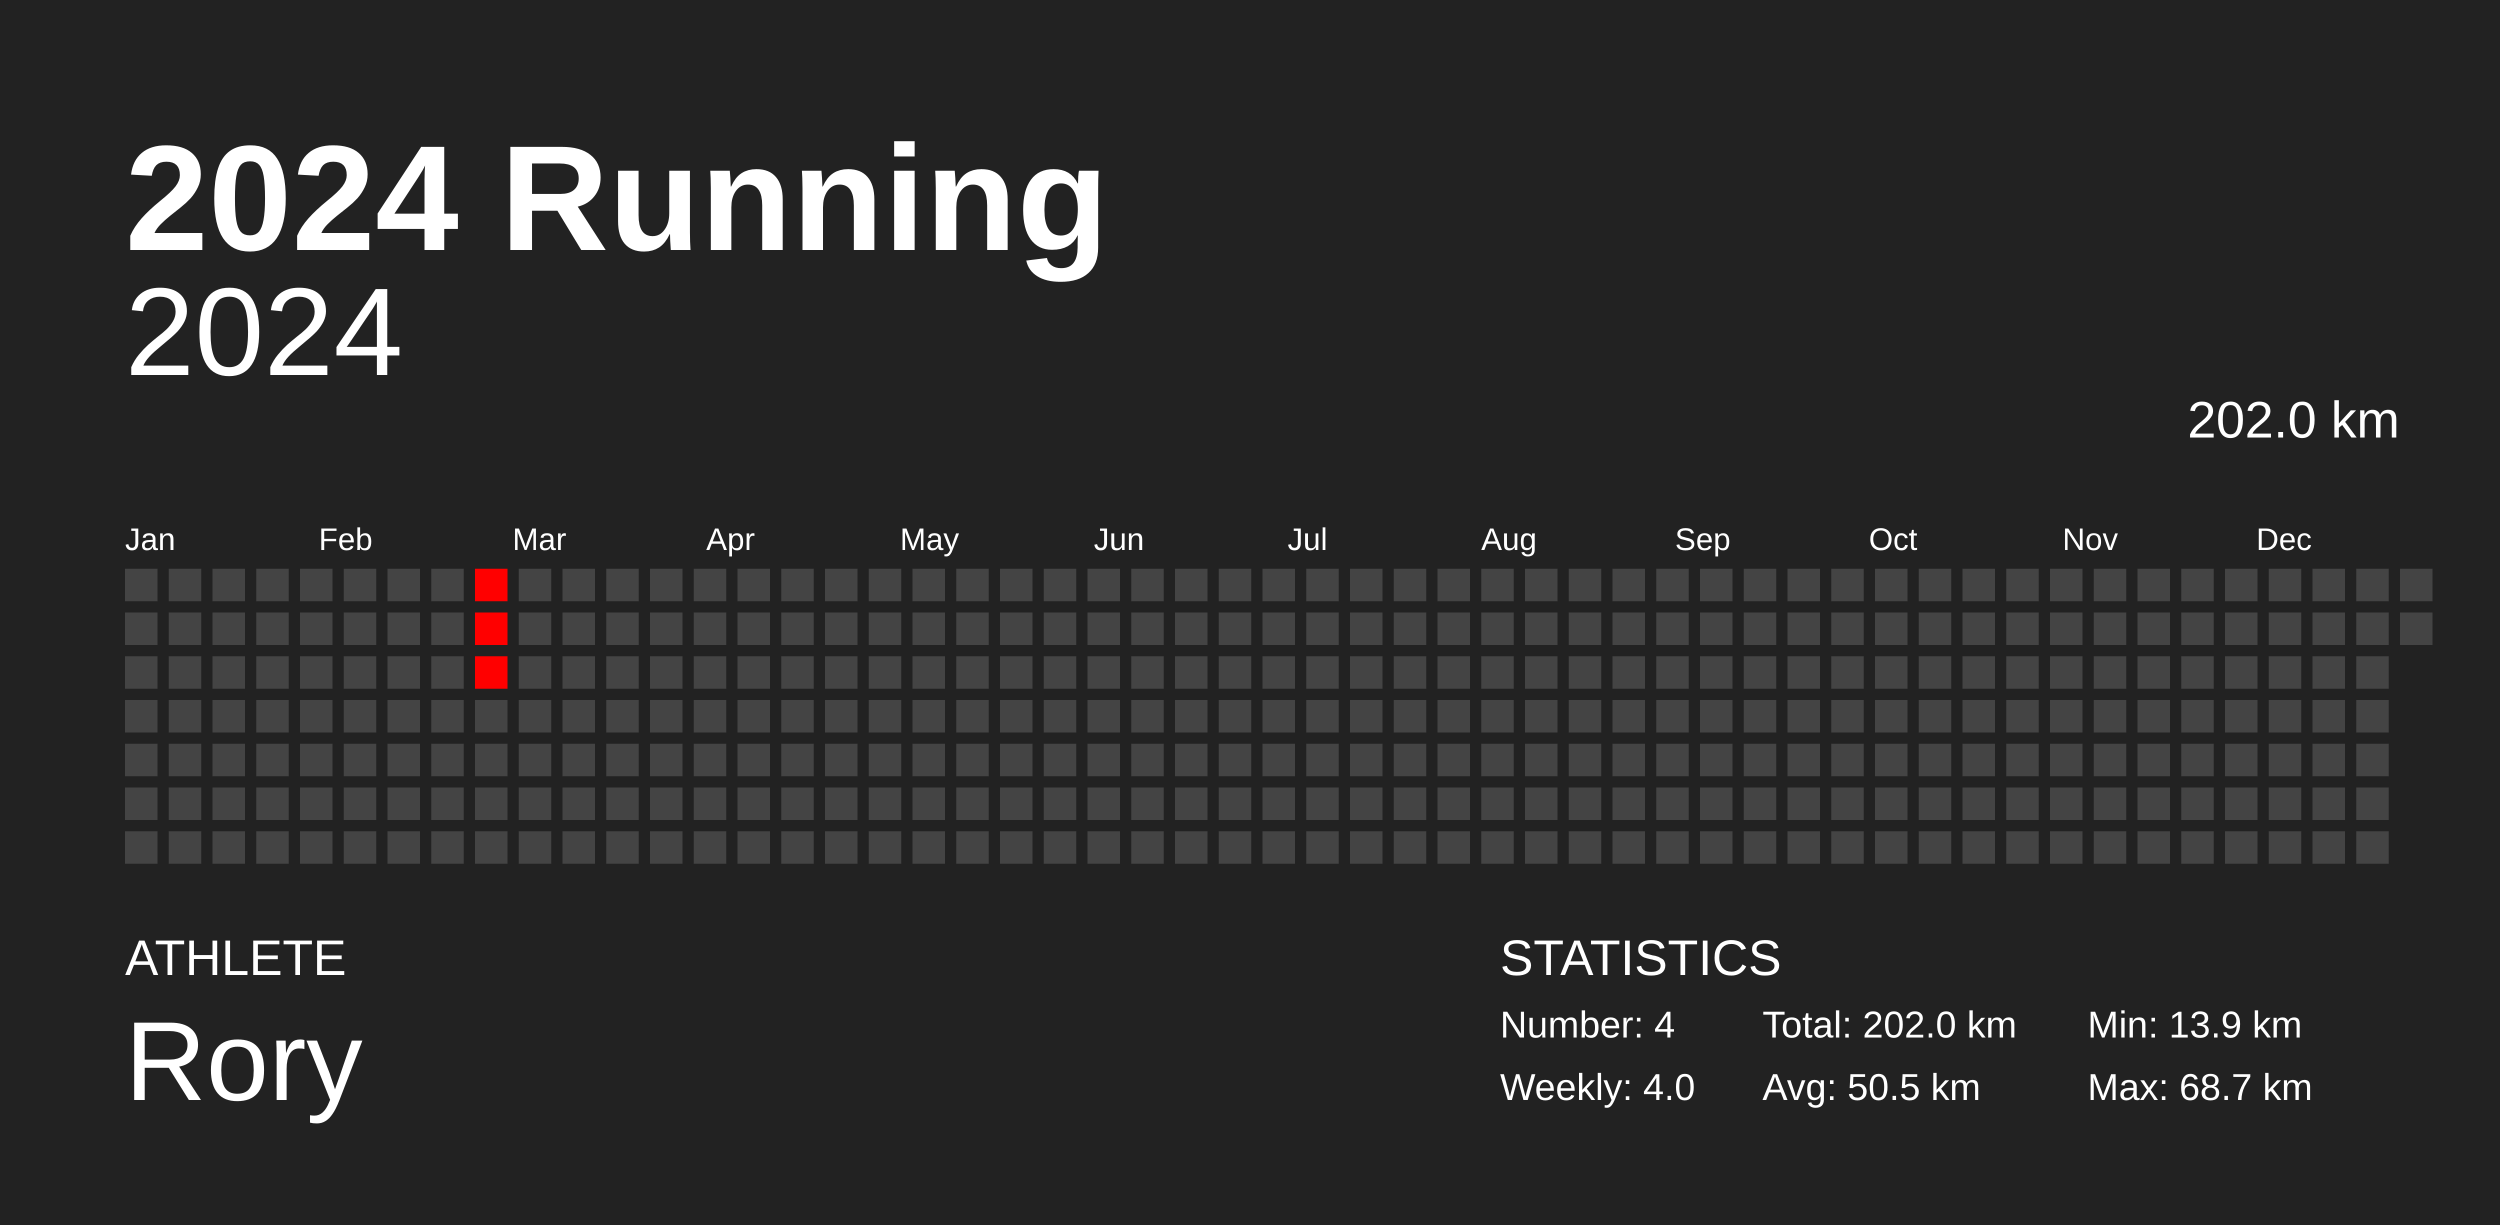
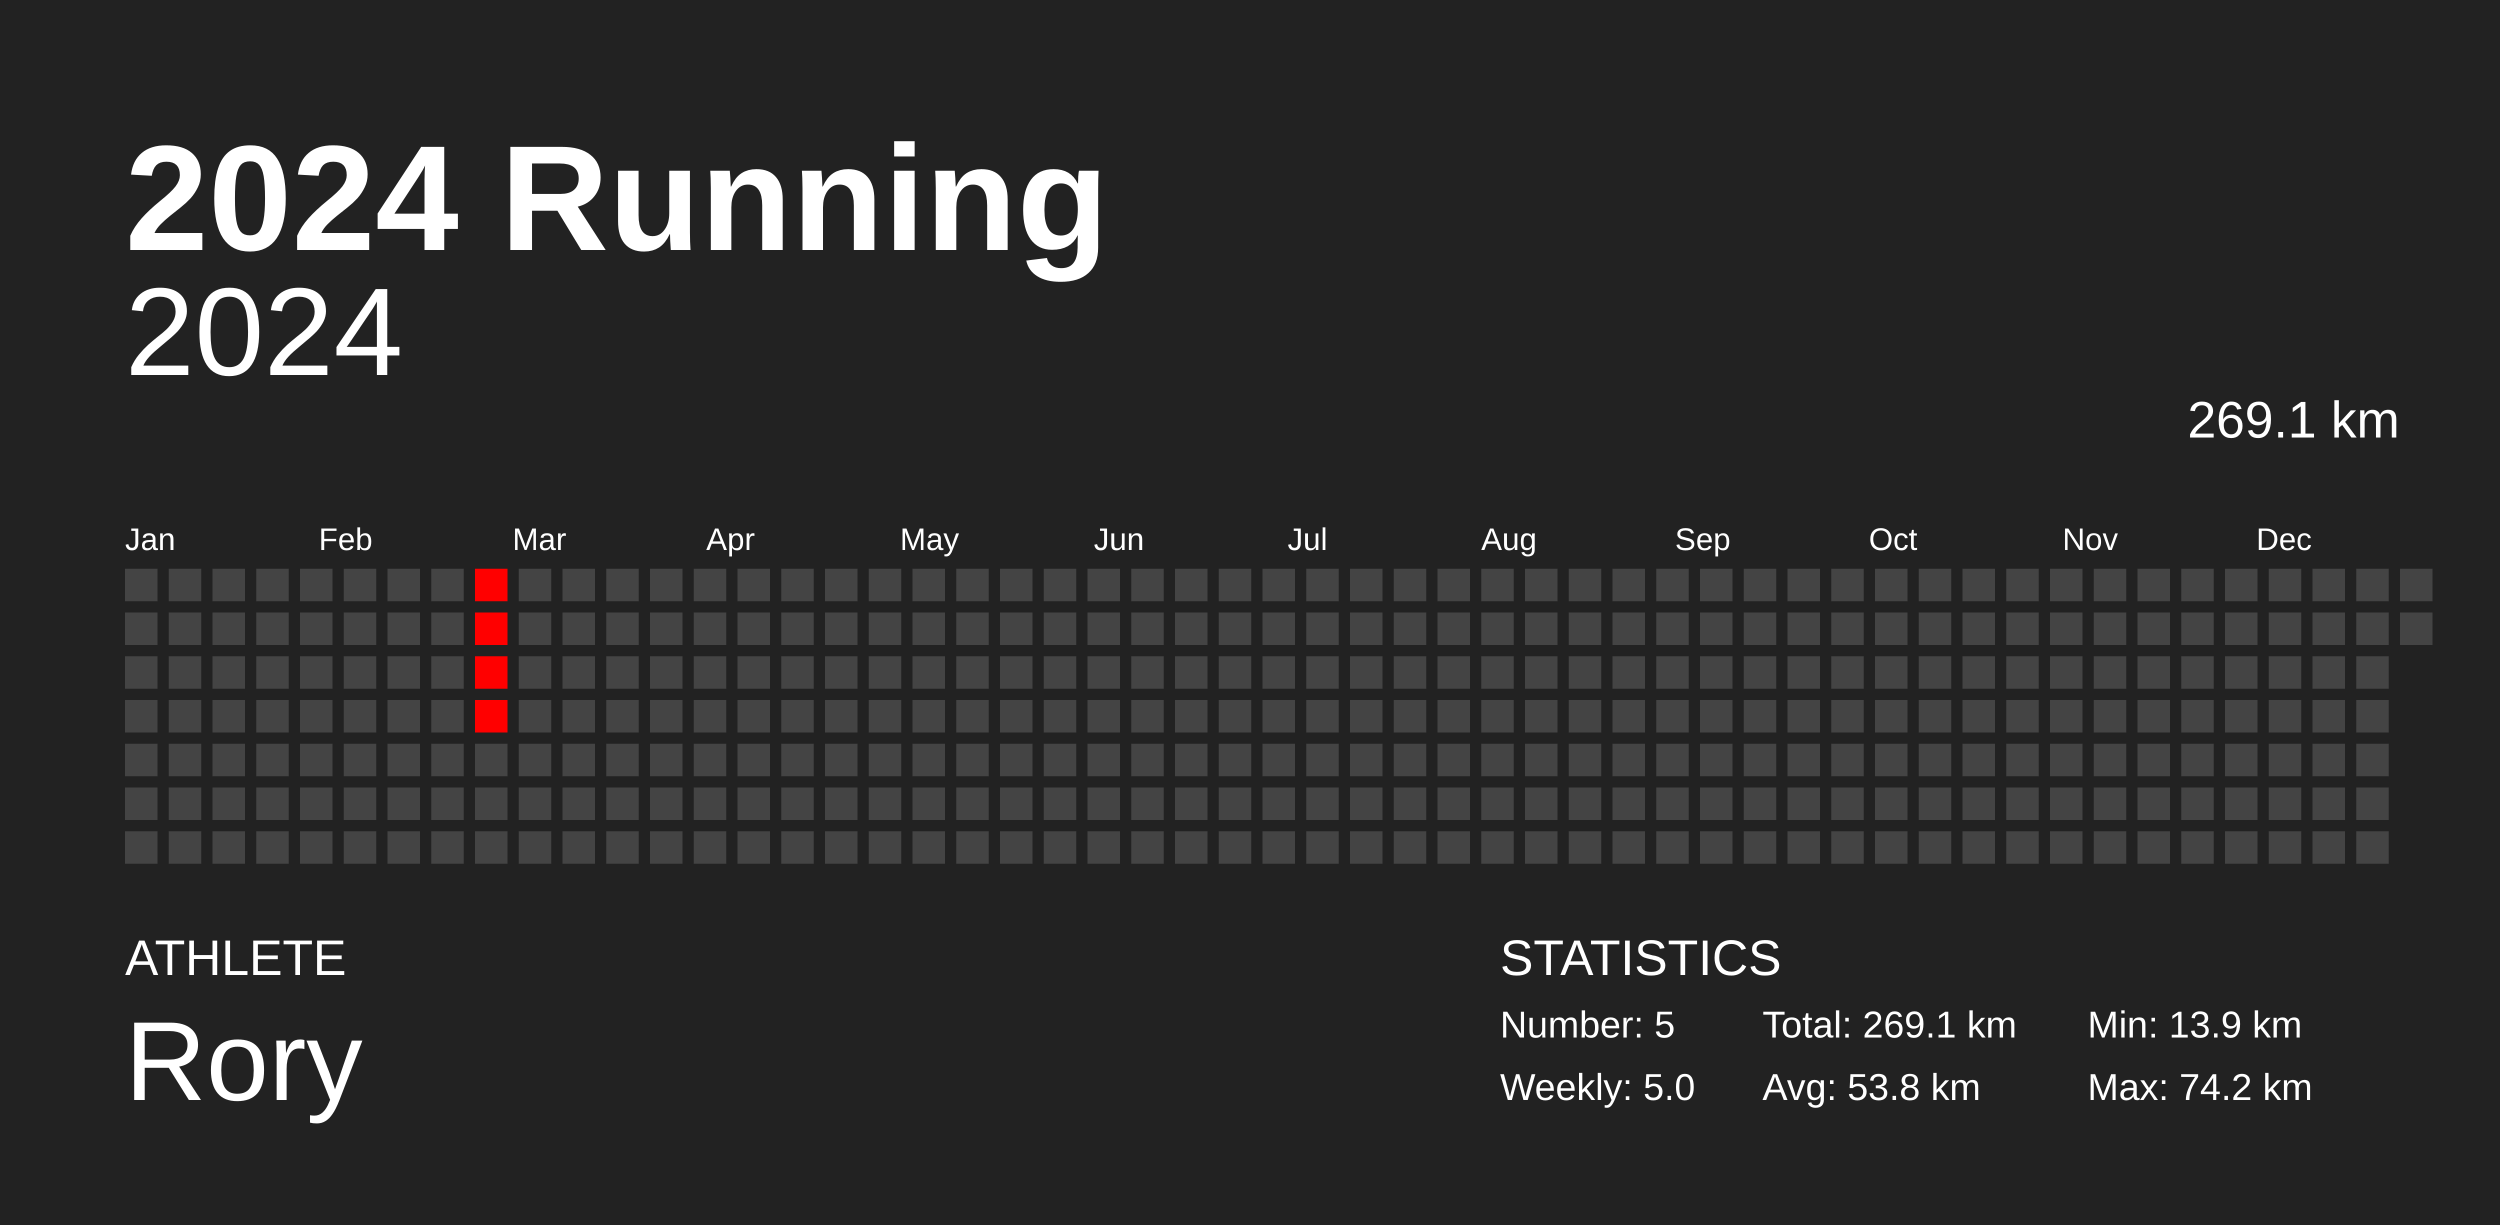
<svg xmlns="http://www.w3.org/2000/svg" baseProfile="full" height="98mm" version="1.1" viewBox="0,0,200,98" width="200mm">
  <defs />
  <rect fill="#222222" height="98" width="200" x="0" y="0" />
  <text fill="#FFFFFF" style="font-size:12px; font-family:Arial; font-weight:bold;" x="10" y="20">2024 Running</text>
  <text fill="#FFFFFF" style="font-size:4px; font-family:Arial" x="10" y="78">ATHLETE</text>
  <text fill="#FFFFFF" style="font-size:9px; font-family:Arial" x="10" y="88">Rory</text>
  <text fill="#FFFFFF" style="font-size:4px; font-family:Arial" x="120" y="78">STATISTICS</text>
-   <text fill="#FFFFFF" style="font-size:3px; font-family:Arial" x="120" y="83">Number: 4</text>
-   <text fill="#FFFFFF" style="font-size:3px; font-family:Arial" x="120" y="88">Weekly: 4.0</text>
-   <text fill="#FFFFFF" style="font-size:3px; font-family:Arial" x="141" y="83">Total: 202.0 km</text>
-   <text fill="#FFFFFF" style="font-size:3px; font-family:Arial" x="141" y="88">Avg: 50.5 km</text>
+   <text fill="#FFFFFF" style="font-size:3px; font-family:Arial" x="120" y="83">Number: 5</text>
+   <text fill="#FFFFFF" style="font-size:3px; font-family:Arial" x="120" y="88">Weekly: 5.0</text>
+   <text fill="#FFFFFF" style="font-size:3px; font-family:Arial" x="141" y="83">Total: 269.1 km</text>
+   <text fill="#FFFFFF" style="font-size:3px; font-family:Arial" x="141" y="88">Avg: 53.8 km</text>
  <text fill="#FFFFFF" style="font-size:3px; font-family:Arial" x="167" y="83">Min: 13.9 km</text>
-   <text fill="#FFFFFF" style="font-size:3px; font-family:Arial" x="167" y="88">Max: 68.7 km</text>
+   <text fill="#FFFFFF" style="font-size:3px; font-family:Arial" x="167" y="88">Max: 74.2 km</text>
  <text alignment-baseline="hanging" fill="#FFFFFF" style="font-size:10.0px; font-family:Arial;" x="10" y="30">2024</text>
-   <text alignment-baseline="hanging" fill="#FFFFFF" style="font-size:4.125px; font-family:Arial;" x="175" y="35">202.0 km</text>
+   <text alignment-baseline="hanging" fill="#FFFFFF" style="font-size:4.125px; font-family:Arial;" x="175" y="35">269.1 km</text>
  <text fill="#FFFFFF" style="font-size:2.5px; font-family:Arial" x="10.0" y="44">Jan</text>
  <text fill="#FFFFFF" style="font-size:2.5px; font-family:Arial" x="25.5" y="44">Feb</text>
  <text fill="#FFFFFF" style="font-size:2.5px; font-family:Arial" x="41.0" y="44">Mar</text>
  <text fill="#FFFFFF" style="font-size:2.5px; font-family:Arial" x="56.5" y="44">Apr</text>
  <text fill="#FFFFFF" style="font-size:2.5px; font-family:Arial" x="72.0" y="44">May</text>
  <text fill="#FFFFFF" style="font-size:2.5px; font-family:Arial" x="87.5" y="44">Jun</text>
  <text fill="#FFFFFF" style="font-size:2.5px; font-family:Arial" x="103.0" y="44">Jul</text>
  <text fill="#FFFFFF" style="font-size:2.5px; font-family:Arial" x="118.5" y="44">Aug</text>
  <text fill="#FFFFFF" style="font-size:2.5px; font-family:Arial" x="134.0" y="44">Sep</text>
  <text fill="#FFFFFF" style="font-size:2.5px; font-family:Arial" x="149.5" y="44">Oct</text>
  <text fill="#FFFFFF" style="font-size:2.5px; font-family:Arial" x="165.0" y="44">Nov</text>
  <text fill="#FFFFFF" style="font-size:2.5px; font-family:Arial" x="180.5" y="44">Dec</text>
  <rect fill="#444444" height="2.6" width="2.6" x="10.0" y="45.5" />
  <rect fill="#444444" height="2.6" width="2.6" x="10.0" y="49.0" />
  <rect fill="#444444" height="2.6" width="2.6" x="10.0" y="52.5" />
  <rect fill="#444444" height="2.6" width="2.6" x="10.0" y="56.0" />
  <rect fill="#444444" height="2.6" width="2.6" x="10.0" y="59.5" />
  <rect fill="#444444" height="2.6" width="2.6" x="10.0" y="63.0" />
  <rect fill="#444444" height="2.6" width="2.6" x="10.0" y="66.5" />
  <rect fill="#444444" height="2.6" width="2.6" x="13.5" y="45.5" />
  <rect fill="#444444" height="2.6" width="2.6" x="13.5" y="49.0" />
  <rect fill="#444444" height="2.6" width="2.6" x="13.5" y="52.5" />
  <rect fill="#444444" height="2.6" width="2.6" x="13.5" y="56.0" />
  <rect fill="#444444" height="2.6" width="2.6" x="13.5" y="59.5" />
  <rect fill="#444444" height="2.6" width="2.6" x="13.5" y="63.0" />
  <rect fill="#444444" height="2.6" width="2.6" x="13.5" y="66.5" />
  <rect fill="#444444" height="2.6" width="2.6" x="17.0" y="45.5" />
  <rect fill="#444444" height="2.6" width="2.6" x="17.0" y="49.0" />
  <rect fill="#444444" height="2.6" width="2.6" x="17.0" y="52.5" />
  <rect fill="#444444" height="2.6" width="2.6" x="17.0" y="56.0" />
  <rect fill="#444444" height="2.6" width="2.6" x="17.0" y="59.5" />
  <rect fill="#444444" height="2.6" width="2.6" x="17.0" y="63.0" />
  <rect fill="#444444" height="2.6" width="2.6" x="17.0" y="66.5" />
  <rect fill="#444444" height="2.6" width="2.6" x="20.5" y="45.5" />
  <rect fill="#444444" height="2.6" width="2.6" x="20.5" y="49.0" />
  <rect fill="#444444" height="2.6" width="2.6" x="20.5" y="52.5" />
  <rect fill="#444444" height="2.6" width="2.6" x="20.5" y="56.0" />
  <rect fill="#444444" height="2.6" width="2.6" x="20.5" y="59.5" />
  <rect fill="#444444" height="2.6" width="2.6" x="20.5" y="63.0" />
  <rect fill="#444444" height="2.6" width="2.6" x="20.5" y="66.5" />
  <rect fill="#444444" height="2.6" width="2.6" x="24.0" y="45.5" />
  <rect fill="#444444" height="2.6" width="2.6" x="24.0" y="49.0" />
  <rect fill="#444444" height="2.6" width="2.6" x="24.0" y="52.5" />
  <rect fill="#444444" height="2.6" width="2.6" x="24.0" y="56.0" />
  <rect fill="#444444" height="2.6" width="2.6" x="24.0" y="59.5" />
  <rect fill="#444444" height="2.6" width="2.6" x="24.0" y="63.0" />
  <rect fill="#444444" height="2.6" width="2.6" x="24.0" y="66.5" />
  <rect fill="#444444" height="2.6" width="2.6" x="27.5" y="45.5" />
  <rect fill="#444444" height="2.6" width="2.6" x="27.5" y="49.0" />
  <rect fill="#444444" height="2.6" width="2.6" x="27.5" y="52.5" />
  <rect fill="#444444" height="2.6" width="2.6" x="27.5" y="56.0" />
  <rect fill="#444444" height="2.6" width="2.6" x="27.5" y="59.5" />
  <rect fill="#444444" height="2.6" width="2.6" x="27.5" y="63.0" />
  <rect fill="#444444" height="2.6" width="2.6" x="27.5" y="66.5" />
  <rect fill="#444444" height="2.6" width="2.6" x="31.0" y="45.5" />
  <rect fill="#444444" height="2.6" width="2.6" x="31.0" y="49.0" />
  <rect fill="#444444" height="2.6" width="2.6" x="31.0" y="52.5" />
  <rect fill="#444444" height="2.6" width="2.6" x="31.0" y="56.0" />
  <rect fill="#444444" height="2.6" width="2.6" x="31.0" y="59.5" />
  <rect fill="#444444" height="2.6" width="2.6" x="31.0" y="63.0" />
  <rect fill="#444444" height="2.6" width="2.6" x="31.0" y="66.5" />
  <rect fill="#444444" height="2.6" width="2.6" x="34.5" y="45.5" />
  <rect fill="#444444" height="2.6" width="2.6" x="34.5" y="49.0" />
  <rect fill="#444444" height="2.6" width="2.6" x="34.5" y="52.5" />
  <rect fill="#444444" height="2.6" width="2.6" x="34.5" y="56.0" />
  <rect fill="#444444" height="2.6" width="2.6" x="34.5" y="59.5" />
  <rect fill="#444444" height="2.6" width="2.6" x="34.5" y="63.0" />
  <rect fill="#444444" height="2.6" width="2.6" x="34.5" y="66.5" />
  <rect fill="red" height="2.6" width="2.6" x="38.0" y="45.5" />
  <rect fill="red" height="2.6" width="2.6" x="38.0" y="49.0" />
  <rect fill="red" height="2.6" width="2.6" x="38.0" y="52.5" />
-   <rect fill="#444444" height="2.6" width="2.6" x="38.0" y="56.0" />
+   <rect fill="red" height="2.6" width="2.6" x="38.0" y="56.0" />
  <rect fill="#444444" height="2.6" width="2.6" x="38.0" y="59.5" />
  <rect fill="#444444" height="2.6" width="2.6" x="38.0" y="63.0" />
  <rect fill="#444444" height="2.6" width="2.6" x="38.0" y="66.5" />
  <rect fill="#444444" height="2.6" width="2.6" x="41.5" y="45.5" />
  <rect fill="#444444" height="2.6" width="2.6" x="41.5" y="49.0" />
  <rect fill="#444444" height="2.6" width="2.6" x="41.5" y="52.5" />
  <rect fill="#444444" height="2.6" width="2.6" x="41.5" y="56.0" />
  <rect fill="#444444" height="2.6" width="2.6" x="41.5" y="59.5" />
  <rect fill="#444444" height="2.6" width="2.6" x="41.5" y="63.0" />
  <rect fill="#444444" height="2.6" width="2.6" x="41.5" y="66.5" />
  <rect fill="#444444" height="2.6" width="2.6" x="45.0" y="45.5" />
  <rect fill="#444444" height="2.6" width="2.6" x="45.0" y="49.0" />
  <rect fill="#444444" height="2.6" width="2.6" x="45.0" y="52.5" />
  <rect fill="#444444" height="2.6" width="2.6" x="45.0" y="56.0" />
  <rect fill="#444444" height="2.6" width="2.6" x="45.0" y="59.5" />
  <rect fill="#444444" height="2.6" width="2.6" x="45.0" y="63.0" />
  <rect fill="#444444" height="2.6" width="2.6" x="45.0" y="66.5" />
  <rect fill="#444444" height="2.6" width="2.6" x="48.5" y="45.5" />
  <rect fill="#444444" height="2.6" width="2.6" x="48.5" y="49.0" />
  <rect fill="#444444" height="2.6" width="2.6" x="48.5" y="52.5" />
  <rect fill="#444444" height="2.6" width="2.6" x="48.5" y="56.0" />
  <rect fill="#444444" height="2.6" width="2.6" x="48.5" y="59.5" />
  <rect fill="#444444" height="2.6" width="2.6" x="48.5" y="63.0" />
  <rect fill="#444444" height="2.6" width="2.6" x="48.5" y="66.5" />
  <rect fill="#444444" height="2.6" width="2.6" x="52.0" y="45.5" />
  <rect fill="#444444" height="2.6" width="2.6" x="52.0" y="49.0" />
  <rect fill="#444444" height="2.6" width="2.6" x="52.0" y="52.5" />
  <rect fill="#444444" height="2.6" width="2.6" x="52.0" y="56.0" />
  <rect fill="#444444" height="2.6" width="2.6" x="52.0" y="59.5" />
  <rect fill="#444444" height="2.6" width="2.6" x="52.0" y="63.0" />
  <rect fill="#444444" height="2.6" width="2.6" x="52.0" y="66.5" />
  <rect fill="#444444" height="2.6" width="2.6" x="55.5" y="45.5" />
  <rect fill="#444444" height="2.6" width="2.6" x="55.5" y="49.0" />
  <rect fill="#444444" height="2.6" width="2.6" x="55.5" y="52.5" />
  <rect fill="#444444" height="2.6" width="2.6" x="55.5" y="56.0" />
  <rect fill="#444444" height="2.6" width="2.6" x="55.5" y="59.5" />
  <rect fill="#444444" height="2.6" width="2.6" x="55.5" y="63.0" />
  <rect fill="#444444" height="2.6" width="2.6" x="55.5" y="66.5" />
  <rect fill="#444444" height="2.6" width="2.6" x="59.0" y="45.5" />
  <rect fill="#444444" height="2.6" width="2.6" x="59.0" y="49.0" />
  <rect fill="#444444" height="2.6" width="2.6" x="59.0" y="52.5" />
  <rect fill="#444444" height="2.6" width="2.6" x="59.0" y="56.0" />
  <rect fill="#444444" height="2.6" width="2.6" x="59.0" y="59.5" />
  <rect fill="#444444" height="2.6" width="2.6" x="59.0" y="63.0" />
  <rect fill="#444444" height="2.6" width="2.6" x="59.0" y="66.5" />
  <rect fill="#444444" height="2.6" width="2.6" x="62.5" y="45.5" />
  <rect fill="#444444" height="2.6" width="2.6" x="62.5" y="49.0" />
  <rect fill="#444444" height="2.6" width="2.6" x="62.5" y="52.5" />
  <rect fill="#444444" height="2.6" width="2.6" x="62.5" y="56.0" />
  <rect fill="#444444" height="2.6" width="2.6" x="62.5" y="59.5" />
  <rect fill="#444444" height="2.6" width="2.6" x="62.5" y="63.0" />
  <rect fill="#444444" height="2.6" width="2.6" x="62.5" y="66.5" />
  <rect fill="#444444" height="2.6" width="2.6" x="66.0" y="45.5" />
  <rect fill="#444444" height="2.6" width="2.6" x="66.0" y="49.0" />
  <rect fill="#444444" height="2.6" width="2.6" x="66.0" y="52.5" />
  <rect fill="#444444" height="2.6" width="2.6" x="66.0" y="56.0" />
  <rect fill="#444444" height="2.6" width="2.6" x="66.0" y="59.5" />
  <rect fill="#444444" height="2.6" width="2.6" x="66.0" y="63.0" />
  <rect fill="#444444" height="2.6" width="2.6" x="66.0" y="66.5" />
  <rect fill="#444444" height="2.6" width="2.6" x="69.5" y="45.5" />
  <rect fill="#444444" height="2.6" width="2.6" x="69.5" y="49.0" />
  <rect fill="#444444" height="2.6" width="2.6" x="69.5" y="52.5" />
  <rect fill="#444444" height="2.6" width="2.6" x="69.5" y="56.0" />
  <rect fill="#444444" height="2.6" width="2.6" x="69.5" y="59.5" />
  <rect fill="#444444" height="2.6" width="2.6" x="69.5" y="63.0" />
  <rect fill="#444444" height="2.6" width="2.6" x="69.5" y="66.5" />
  <rect fill="#444444" height="2.6" width="2.6" x="73.0" y="45.5" />
  <rect fill="#444444" height="2.6" width="2.6" x="73.0" y="49.0" />
  <rect fill="#444444" height="2.6" width="2.6" x="73.0" y="52.5" />
  <rect fill="#444444" height="2.6" width="2.6" x="73.0" y="56.0" />
  <rect fill="#444444" height="2.6" width="2.6" x="73.0" y="59.5" />
  <rect fill="#444444" height="2.6" width="2.6" x="73.0" y="63.0" />
  <rect fill="#444444" height="2.6" width="2.6" x="73.0" y="66.5" />
  <rect fill="#444444" height="2.6" width="2.6" x="76.5" y="45.5" />
  <rect fill="#444444" height="2.6" width="2.6" x="76.5" y="49.0" />
  <rect fill="#444444" height="2.6" width="2.6" x="76.5" y="52.5" />
  <rect fill="#444444" height="2.6" width="2.6" x="76.5" y="56.0" />
  <rect fill="#444444" height="2.6" width="2.6" x="76.5" y="59.5" />
  <rect fill="#444444" height="2.6" width="2.6" x="76.5" y="63.0" />
  <rect fill="#444444" height="2.6" width="2.6" x="76.5" y="66.5" />
  <rect fill="#444444" height="2.6" width="2.6" x="80.0" y="45.5" />
  <rect fill="#444444" height="2.6" width="2.6" x="80.0" y="49.0" />
  <rect fill="#444444" height="2.6" width="2.6" x="80.0" y="52.5" />
  <rect fill="#444444" height="2.6" width="2.6" x="80.0" y="56.0" />
  <rect fill="#444444" height="2.6" width="2.6" x="80.0" y="59.5" />
  <rect fill="#444444" height="2.6" width="2.6" x="80.0" y="63.0" />
  <rect fill="#444444" height="2.6" width="2.6" x="80.0" y="66.5" />
  <rect fill="#444444" height="2.6" width="2.6" x="83.5" y="45.5" />
  <rect fill="#444444" height="2.6" width="2.6" x="83.5" y="49.0" />
  <rect fill="#444444" height="2.6" width="2.6" x="83.5" y="52.5" />
  <rect fill="#444444" height="2.6" width="2.6" x="83.5" y="56.0" />
  <rect fill="#444444" height="2.6" width="2.6" x="83.5" y="59.5" />
  <rect fill="#444444" height="2.6" width="2.6" x="83.5" y="63.0" />
  <rect fill="#444444" height="2.6" width="2.6" x="83.5" y="66.5" />
  <rect fill="#444444" height="2.6" width="2.6" x="87.0" y="45.5" />
  <rect fill="#444444" height="2.6" width="2.6" x="87.0" y="49.0" />
  <rect fill="#444444" height="2.6" width="2.6" x="87.0" y="52.5" />
  <rect fill="#444444" height="2.6" width="2.6" x="87.0" y="56.0" />
  <rect fill="#444444" height="2.6" width="2.6" x="87.0" y="59.5" />
  <rect fill="#444444" height="2.6" width="2.6" x="87.0" y="63.0" />
  <rect fill="#444444" height="2.6" width="2.6" x="87.0" y="66.5" />
  <rect fill="#444444" height="2.6" width="2.6" x="90.5" y="45.5" />
  <rect fill="#444444" height="2.6" width="2.6" x="90.5" y="49.0" />
  <rect fill="#444444" height="2.6" width="2.6" x="90.5" y="52.5" />
  <rect fill="#444444" height="2.6" width="2.6" x="90.5" y="56.0" />
  <rect fill="#444444" height="2.6" width="2.6" x="90.5" y="59.5" />
  <rect fill="#444444" height="2.6" width="2.6" x="90.5" y="63.0" />
  <rect fill="#444444" height="2.6" width="2.6" x="90.5" y="66.5" />
  <rect fill="#444444" height="2.6" width="2.6" x="94.0" y="45.5" />
  <rect fill="#444444" height="2.6" width="2.6" x="94.0" y="49.0" />
  <rect fill="#444444" height="2.6" width="2.6" x="94.0" y="52.5" />
  <rect fill="#444444" height="2.6" width="2.6" x="94.0" y="56.0" />
  <rect fill="#444444" height="2.6" width="2.6" x="94.0" y="59.5" />
  <rect fill="#444444" height="2.6" width="2.6" x="94.0" y="63.0" />
  <rect fill="#444444" height="2.6" width="2.6" x="94.0" y="66.5" />
  <rect fill="#444444" height="2.6" width="2.6" x="97.5" y="45.5" />
  <rect fill="#444444" height="2.6" width="2.6" x="97.5" y="49.0" />
  <rect fill="#444444" height="2.6" width="2.6" x="97.5" y="52.5" />
  <rect fill="#444444" height="2.6" width="2.6" x="97.5" y="56.0" />
  <rect fill="#444444" height="2.6" width="2.6" x="97.5" y="59.5" />
  <rect fill="#444444" height="2.6" width="2.6" x="97.5" y="63.0" />
  <rect fill="#444444" height="2.6" width="2.6" x="97.5" y="66.5" />
  <rect fill="#444444" height="2.6" width="2.6" x="101.0" y="45.5" />
  <rect fill="#444444" height="2.6" width="2.6" x="101.0" y="49.0" />
  <rect fill="#444444" height="2.6" width="2.6" x="101.0" y="52.5" />
  <rect fill="#444444" height="2.6" width="2.6" x="101.0" y="56.0" />
  <rect fill="#444444" height="2.6" width="2.6" x="101.0" y="59.5" />
  <rect fill="#444444" height="2.6" width="2.6" x="101.0" y="63.0" />
  <rect fill="#444444" height="2.6" width="2.6" x="101.0" y="66.5" />
  <rect fill="#444444" height="2.6" width="2.6" x="104.5" y="45.5" />
  <rect fill="#444444" height="2.6" width="2.6" x="104.5" y="49.0" />
  <rect fill="#444444" height="2.6" width="2.6" x="104.5" y="52.5" />
  <rect fill="#444444" height="2.6" width="2.6" x="104.5" y="56.0" />
  <rect fill="#444444" height="2.6" width="2.6" x="104.5" y="59.5" />
  <rect fill="#444444" height="2.6" width="2.6" x="104.5" y="63.0" />
  <rect fill="#444444" height="2.6" width="2.6" x="104.5" y="66.5" />
  <rect fill="#444444" height="2.6" width="2.6" x="108.0" y="45.5" />
  <rect fill="#444444" height="2.6" width="2.6" x="108.0" y="49.0" />
  <rect fill="#444444" height="2.6" width="2.6" x="108.0" y="52.5" />
  <rect fill="#444444" height="2.6" width="2.6" x="108.0" y="56.0" />
  <rect fill="#444444" height="2.6" width="2.6" x="108.0" y="59.5" />
  <rect fill="#444444" height="2.6" width="2.6" x="108.0" y="63.0" />
  <rect fill="#444444" height="2.6" width="2.6" x="108.0" y="66.5" />
  <rect fill="#444444" height="2.6" width="2.6" x="111.5" y="45.5" />
  <rect fill="#444444" height="2.6" width="2.6" x="111.5" y="49.0" />
  <rect fill="#444444" height="2.6" width="2.6" x="111.5" y="52.5" />
  <rect fill="#444444" height="2.6" width="2.6" x="111.5" y="56.0" />
  <rect fill="#444444" height="2.6" width="2.6" x="111.5" y="59.5" />
  <rect fill="#444444" height="2.6" width="2.6" x="111.5" y="63.0" />
  <rect fill="#444444" height="2.6" width="2.6" x="111.5" y="66.5" />
  <rect fill="#444444" height="2.6" width="2.6" x="115.0" y="45.5" />
  <rect fill="#444444" height="2.6" width="2.6" x="115.0" y="49.0" />
  <rect fill="#444444" height="2.6" width="2.6" x="115.0" y="52.5" />
  <rect fill="#444444" height="2.6" width="2.6" x="115.0" y="56.0" />
  <rect fill="#444444" height="2.6" width="2.6" x="115.0" y="59.5" />
  <rect fill="#444444" height="2.6" width="2.6" x="115.0" y="63.0" />
  <rect fill="#444444" height="2.6" width="2.6" x="115.0" y="66.5" />
  <rect fill="#444444" height="2.6" width="2.6" x="118.5" y="45.5" />
  <rect fill="#444444" height="2.6" width="2.6" x="118.5" y="49.0" />
  <rect fill="#444444" height="2.6" width="2.6" x="118.5" y="52.5" />
  <rect fill="#444444" height="2.6" width="2.6" x="118.5" y="56.0" />
  <rect fill="#444444" height="2.6" width="2.6" x="118.5" y="59.5" />
  <rect fill="#444444" height="2.6" width="2.6" x="118.5" y="63.0" />
  <rect fill="#444444" height="2.6" width="2.6" x="118.5" y="66.5" />
  <rect fill="#444444" height="2.6" width="2.6" x="122.0" y="45.5" />
  <rect fill="#444444" height="2.6" width="2.6" x="122.0" y="49.0" />
  <rect fill="#444444" height="2.6" width="2.6" x="122.0" y="52.5" />
  <rect fill="#444444" height="2.6" width="2.6" x="122.0" y="56.0" />
  <rect fill="#444444" height="2.6" width="2.6" x="122.0" y="59.5" />
  <rect fill="#444444" height="2.6" width="2.6" x="122.0" y="63.0" />
  <rect fill="#444444" height="2.6" width="2.6" x="122.0" y="66.5" />
  <rect fill="#444444" height="2.6" width="2.6" x="125.5" y="45.5" />
  <rect fill="#444444" height="2.6" width="2.6" x="125.5" y="49.0" />
  <rect fill="#444444" height="2.6" width="2.6" x="125.5" y="52.5" />
  <rect fill="#444444" height="2.6" width="2.6" x="125.5" y="56.0" />
  <rect fill="#444444" height="2.6" width="2.6" x="125.5" y="59.5" />
  <rect fill="#444444" height="2.6" width="2.6" x="125.5" y="63.0" />
  <rect fill="#444444" height="2.6" width="2.6" x="125.5" y="66.5" />
  <rect fill="#444444" height="2.6" width="2.6" x="129.0" y="45.5" />
  <rect fill="#444444" height="2.6" width="2.6" x="129.0" y="49.0" />
  <rect fill="#444444" height="2.6" width="2.6" x="129.0" y="52.5" />
  <rect fill="#444444" height="2.6" width="2.6" x="129.0" y="56.0" />
  <rect fill="#444444" height="2.6" width="2.6" x="129.0" y="59.5" />
  <rect fill="#444444" height="2.6" width="2.6" x="129.0" y="63.0" />
  <rect fill="#444444" height="2.6" width="2.6" x="129.0" y="66.5" />
  <rect fill="#444444" height="2.6" width="2.6" x="132.5" y="45.5" />
  <rect fill="#444444" height="2.6" width="2.6" x="132.5" y="49.0" />
  <rect fill="#444444" height="2.6" width="2.6" x="132.5" y="52.5" />
  <rect fill="#444444" height="2.6" width="2.6" x="132.5" y="56.0" />
  <rect fill="#444444" height="2.6" width="2.6" x="132.5" y="59.5" />
  <rect fill="#444444" height="2.6" width="2.6" x="132.5" y="63.0" />
  <rect fill="#444444" height="2.6" width="2.6" x="132.5" y="66.5" />
  <rect fill="#444444" height="2.6" width="2.6" x="136.0" y="45.5" />
  <rect fill="#444444" height="2.6" width="2.6" x="136.0" y="49.0" />
  <rect fill="#444444" height="2.6" width="2.6" x="136.0" y="52.5" />
  <rect fill="#444444" height="2.6" width="2.6" x="136.0" y="56.0" />
  <rect fill="#444444" height="2.6" width="2.6" x="136.0" y="59.5" />
  <rect fill="#444444" height="2.6" width="2.6" x="136.0" y="63.0" />
  <rect fill="#444444" height="2.6" width="2.6" x="136.0" y="66.5" />
  <rect fill="#444444" height="2.6" width="2.6" x="139.5" y="45.5" />
  <rect fill="#444444" height="2.6" width="2.6" x="139.5" y="49.0" />
  <rect fill="#444444" height="2.6" width="2.6" x="139.5" y="52.5" />
  <rect fill="#444444" height="2.6" width="2.6" x="139.5" y="56.0" />
  <rect fill="#444444" height="2.6" width="2.6" x="139.5" y="59.5" />
  <rect fill="#444444" height="2.6" width="2.6" x="139.5" y="63.0" />
  <rect fill="#444444" height="2.6" width="2.6" x="139.5" y="66.5" />
  <rect fill="#444444" height="2.6" width="2.6" x="143.0" y="45.5" />
  <rect fill="#444444" height="2.6" width="2.6" x="143.0" y="49.0" />
  <rect fill="#444444" height="2.6" width="2.6" x="143.0" y="52.5" />
  <rect fill="#444444" height="2.6" width="2.6" x="143.0" y="56.0" />
  <rect fill="#444444" height="2.6" width="2.6" x="143.0" y="59.5" />
  <rect fill="#444444" height="2.6" width="2.6" x="143.0" y="63.0" />
  <rect fill="#444444" height="2.6" width="2.6" x="143.0" y="66.5" />
  <rect fill="#444444" height="2.6" width="2.6" x="146.5" y="45.5" />
  <rect fill="#444444" height="2.6" width="2.6" x="146.5" y="49.0" />
  <rect fill="#444444" height="2.6" width="2.6" x="146.5" y="52.5" />
  <rect fill="#444444" height="2.6" width="2.6" x="146.5" y="56.0" />
  <rect fill="#444444" height="2.6" width="2.6" x="146.5" y="59.5" />
  <rect fill="#444444" height="2.6" width="2.6" x="146.5" y="63.0" />
  <rect fill="#444444" height="2.6" width="2.6" x="146.5" y="66.5" />
  <rect fill="#444444" height="2.6" width="2.6" x="150.0" y="45.5" />
  <rect fill="#444444" height="2.6" width="2.6" x="150.0" y="49.0" />
  <rect fill="#444444" height="2.6" width="2.6" x="150.0" y="52.5" />
  <rect fill="#444444" height="2.6" width="2.6" x="150.0" y="56.0" />
  <rect fill="#444444" height="2.6" width="2.6" x="150.0" y="59.5" />
  <rect fill="#444444" height="2.6" width="2.6" x="150.0" y="63.0" />
  <rect fill="#444444" height="2.6" width="2.6" x="150.0" y="66.5" />
  <rect fill="#444444" height="2.6" width="2.6" x="153.5" y="45.5" />
  <rect fill="#444444" height="2.6" width="2.6" x="153.5" y="49.0" />
  <rect fill="#444444" height="2.6" width="2.6" x="153.5" y="52.5" />
  <rect fill="#444444" height="2.6" width="2.6" x="153.5" y="56.0" />
  <rect fill="#444444" height="2.6" width="2.6" x="153.5" y="59.5" />
  <rect fill="#444444" height="2.6" width="2.6" x="153.5" y="63.0" />
  <rect fill="#444444" height="2.6" width="2.6" x="153.5" y="66.5" />
  <rect fill="#444444" height="2.6" width="2.6" x="157.0" y="45.5" />
  <rect fill="#444444" height="2.6" width="2.6" x="157.0" y="49.0" />
  <rect fill="#444444" height="2.6" width="2.6" x="157.0" y="52.5" />
  <rect fill="#444444" height="2.6" width="2.6" x="157.0" y="56.0" />
  <rect fill="#444444" height="2.6" width="2.6" x="157.0" y="59.5" />
  <rect fill="#444444" height="2.6" width="2.6" x="157.0" y="63.0" />
  <rect fill="#444444" height="2.6" width="2.6" x="157.0" y="66.5" />
  <rect fill="#444444" height="2.6" width="2.6" x="160.5" y="45.5" />
  <rect fill="#444444" height="2.6" width="2.6" x="160.5" y="49.0" />
  <rect fill="#444444" height="2.6" width="2.6" x="160.5" y="52.5" />
  <rect fill="#444444" height="2.6" width="2.6" x="160.5" y="56.0" />
  <rect fill="#444444" height="2.6" width="2.6" x="160.5" y="59.5" />
  <rect fill="#444444" height="2.6" width="2.6" x="160.5" y="63.0" />
  <rect fill="#444444" height="2.6" width="2.6" x="160.5" y="66.5" />
  <rect fill="#444444" height="2.6" width="2.6" x="164.0" y="45.5" />
  <rect fill="#444444" height="2.6" width="2.6" x="164.0" y="49.0" />
  <rect fill="#444444" height="2.6" width="2.6" x="164.0" y="52.5" />
  <rect fill="#444444" height="2.6" width="2.6" x="164.0" y="56.0" />
  <rect fill="#444444" height="2.6" width="2.6" x="164.0" y="59.5" />
  <rect fill="#444444" height="2.6" width="2.6" x="164.0" y="63.0" />
  <rect fill="#444444" height="2.6" width="2.6" x="164.0" y="66.5" />
  <rect fill="#444444" height="2.6" width="2.6" x="167.5" y="45.5" />
  <rect fill="#444444" height="2.6" width="2.6" x="167.5" y="49.0" />
  <rect fill="#444444" height="2.6" width="2.6" x="167.5" y="52.5" />
  <rect fill="#444444" height="2.6" width="2.6" x="167.5" y="56.0" />
  <rect fill="#444444" height="2.6" width="2.6" x="167.5" y="59.5" />
  <rect fill="#444444" height="2.6" width="2.6" x="167.5" y="63.0" />
  <rect fill="#444444" height="2.6" width="2.6" x="167.5" y="66.5" />
  <rect fill="#444444" height="2.6" width="2.6" x="171.0" y="45.5" />
  <rect fill="#444444" height="2.6" width="2.6" x="171.0" y="49.0" />
  <rect fill="#444444" height="2.6" width="2.6" x="171.0" y="52.5" />
  <rect fill="#444444" height="2.6" width="2.6" x="171.0" y="56.0" />
  <rect fill="#444444" height="2.6" width="2.6" x="171.0" y="59.5" />
  <rect fill="#444444" height="2.6" width="2.6" x="171.0" y="63.0" />
  <rect fill="#444444" height="2.6" width="2.6" x="171.0" y="66.5" />
  <rect fill="#444444" height="2.6" width="2.6" x="174.5" y="45.5" />
  <rect fill="#444444" height="2.6" width="2.6" x="174.5" y="49.0" />
  <rect fill="#444444" height="2.6" width="2.6" x="174.5" y="52.5" />
  <rect fill="#444444" height="2.6" width="2.6" x="174.5" y="56.0" />
  <rect fill="#444444" height="2.6" width="2.6" x="174.5" y="59.5" />
  <rect fill="#444444" height="2.6" width="2.6" x="174.5" y="63.0" />
  <rect fill="#444444" height="2.6" width="2.6" x="174.5" y="66.5" />
  <rect fill="#444444" height="2.6" width="2.6" x="178.0" y="45.5" />
  <rect fill="#444444" height="2.6" width="2.6" x="178.0" y="49.0" />
  <rect fill="#444444" height="2.6" width="2.6" x="178.0" y="52.5" />
  <rect fill="#444444" height="2.6" width="2.6" x="178.0" y="56.0" />
  <rect fill="#444444" height="2.6" width="2.6" x="178.0" y="59.5" />
  <rect fill="#444444" height="2.6" width="2.6" x="178.0" y="63.0" />
  <rect fill="#444444" height="2.6" width="2.6" x="178.0" y="66.5" />
  <rect fill="#444444" height="2.6" width="2.6" x="181.5" y="45.5" />
  <rect fill="#444444" height="2.6" width="2.6" x="181.5" y="49.0" />
  <rect fill="#444444" height="2.6" width="2.6" x="181.5" y="52.5" />
  <rect fill="#444444" height="2.6" width="2.6" x="181.5" y="56.0" />
  <rect fill="#444444" height="2.6" width="2.6" x="181.5" y="59.5" />
  <rect fill="#444444" height="2.6" width="2.6" x="181.5" y="63.0" />
  <rect fill="#444444" height="2.6" width="2.6" x="181.5" y="66.5" />
  <rect fill="#444444" height="2.6" width="2.6" x="185.0" y="45.5" />
  <rect fill="#444444" height="2.6" width="2.6" x="185.0" y="49.0" />
  <rect fill="#444444" height="2.6" width="2.6" x="185.0" y="52.5" />
  <rect fill="#444444" height="2.6" width="2.6" x="185.0" y="56.0" />
  <rect fill="#444444" height="2.6" width="2.6" x="185.0" y="59.5" />
  <rect fill="#444444" height="2.6" width="2.6" x="185.0" y="63.0" />
  <rect fill="#444444" height="2.6" width="2.6" x="185.0" y="66.5" />
  <rect fill="#444444" height="2.6" width="2.6" x="188.5" y="45.5" />
  <rect fill="#444444" height="2.6" width="2.6" x="188.5" y="49.0" />
  <rect fill="#444444" height="2.6" width="2.6" x="188.5" y="52.5" />
  <rect fill="#444444" height="2.6" width="2.6" x="188.5" y="56.0" />
  <rect fill="#444444" height="2.6" width="2.6" x="188.5" y="59.5" />
  <rect fill="#444444" height="2.6" width="2.6" x="188.5" y="63.0" />
  <rect fill="#444444" height="2.6" width="2.6" x="188.5" y="66.5" />
  <rect fill="#444444" height="2.6" width="2.6" x="192.0" y="45.5" />
  <rect fill="#444444" height="2.6" width="2.6" x="192.0" y="49.0" />
</svg>
